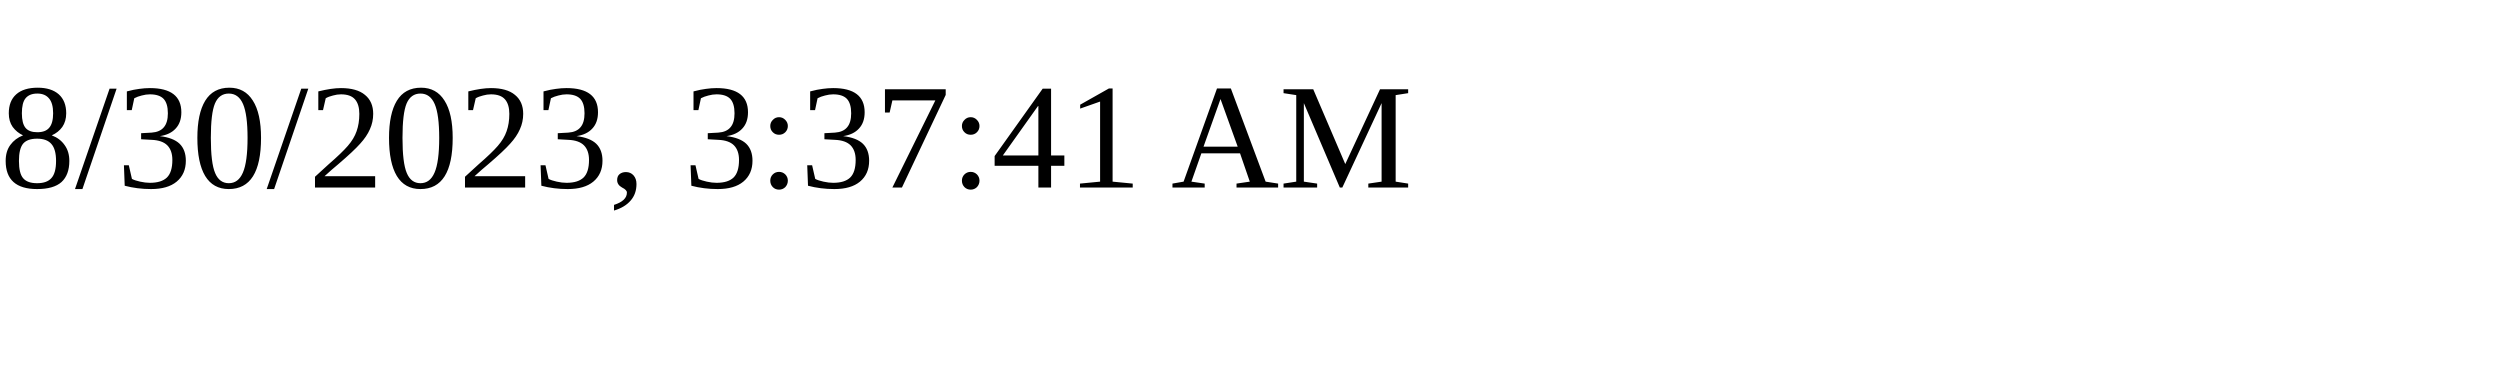
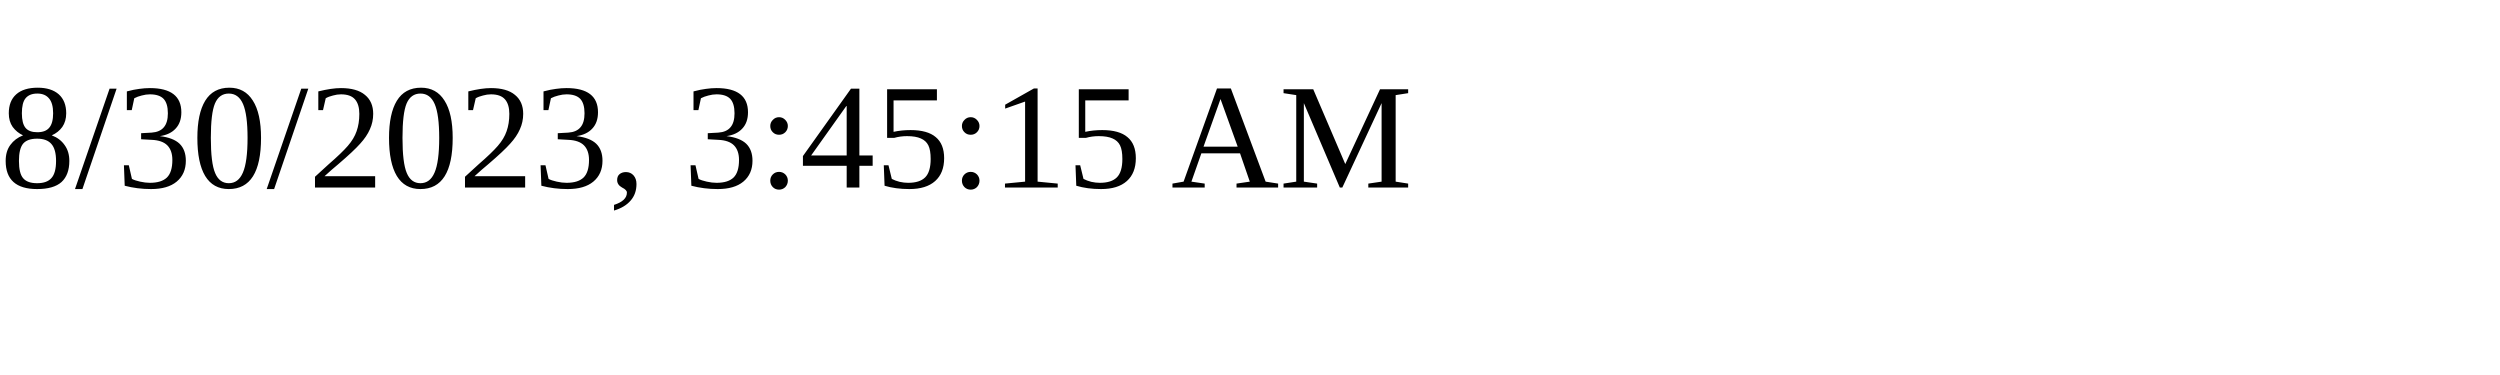
<svg xmlns="http://www.w3.org/2000/svg" height="30" width="200">
-   <text x="0" y="15">8/30/2023, 3:37:41 AM</text>
+   <text x="0" y="15">8/30/2023, 3:45:15 AM</text>
</svg>
